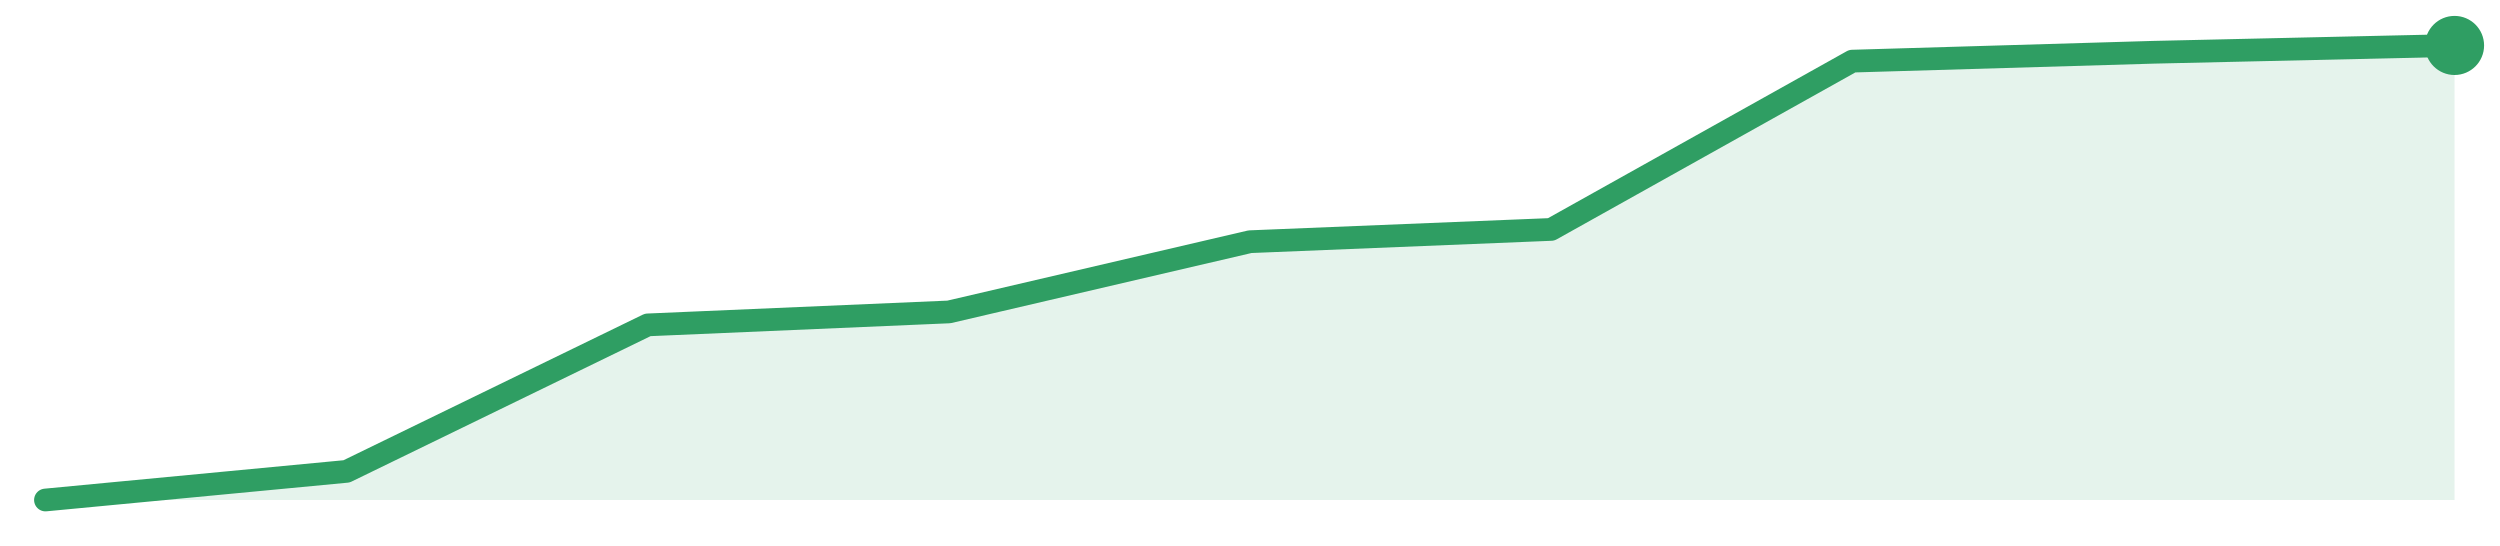
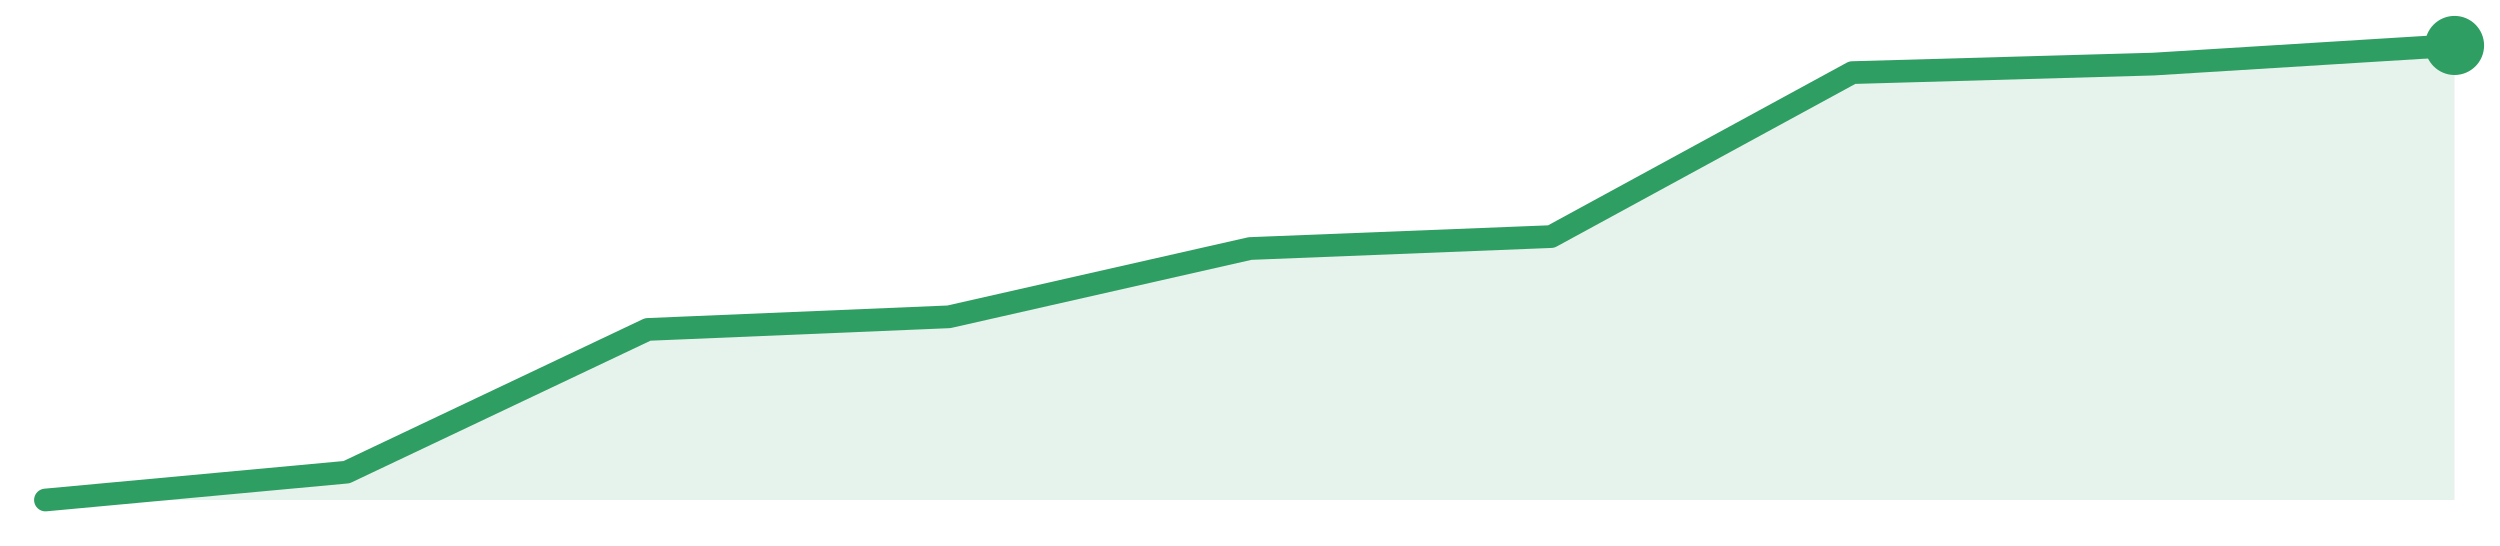
<svg xmlns="http://www.w3.org/2000/svg" width="220" height="48" viewBox="0 0 220 48" role="img" aria-label="trend">
-   <path d="M4.0,44.0 L4.0,44.0 L30.5,41.48 L57.0,28.59 L83.5,27.45 L110.0,21.27 L136.5,20.19 L163.0,5.38 L189.5,4.6 L216.0,4.0 L216.0,44.0 Z" fill="#2f9e631f" />
-   <path d="M4.0,44.0 L30.5,41.48 L57.0,28.59 L83.5,27.45 L110.0,21.27 L136.5,20.19 L163.0,5.38 L189.5,4.6 L216.0,4.0" fill="none" stroke="#2f9e63" stroke-width="2" stroke-linejoin="round" stroke-linecap="round" />
+   <path d="M4.0,44.0 L4.0,44.0 L30.5,41.55 L57.0,28.99 L83.5,27.88 L110.0,21.87 L136.5,20.82 L163.0,6.39 L189.5,5.64 L216.0,4.0 L216.0,44.0 Z" fill="#2f9e631f" />
+   <path d="M4.0,44.0 L30.5,41.55 L57.0,28.99 L83.5,27.88 L110.0,21.87 L136.5,20.82 L163.0,6.39 L189.5,5.64 L216.0,4.0" fill="none" stroke="#2f9e63" stroke-width="2" stroke-linejoin="round" stroke-linecap="round" />
  <circle cx="216.0" cy="4.0" r="2.6" fill="#2f9e63" />
</svg>
